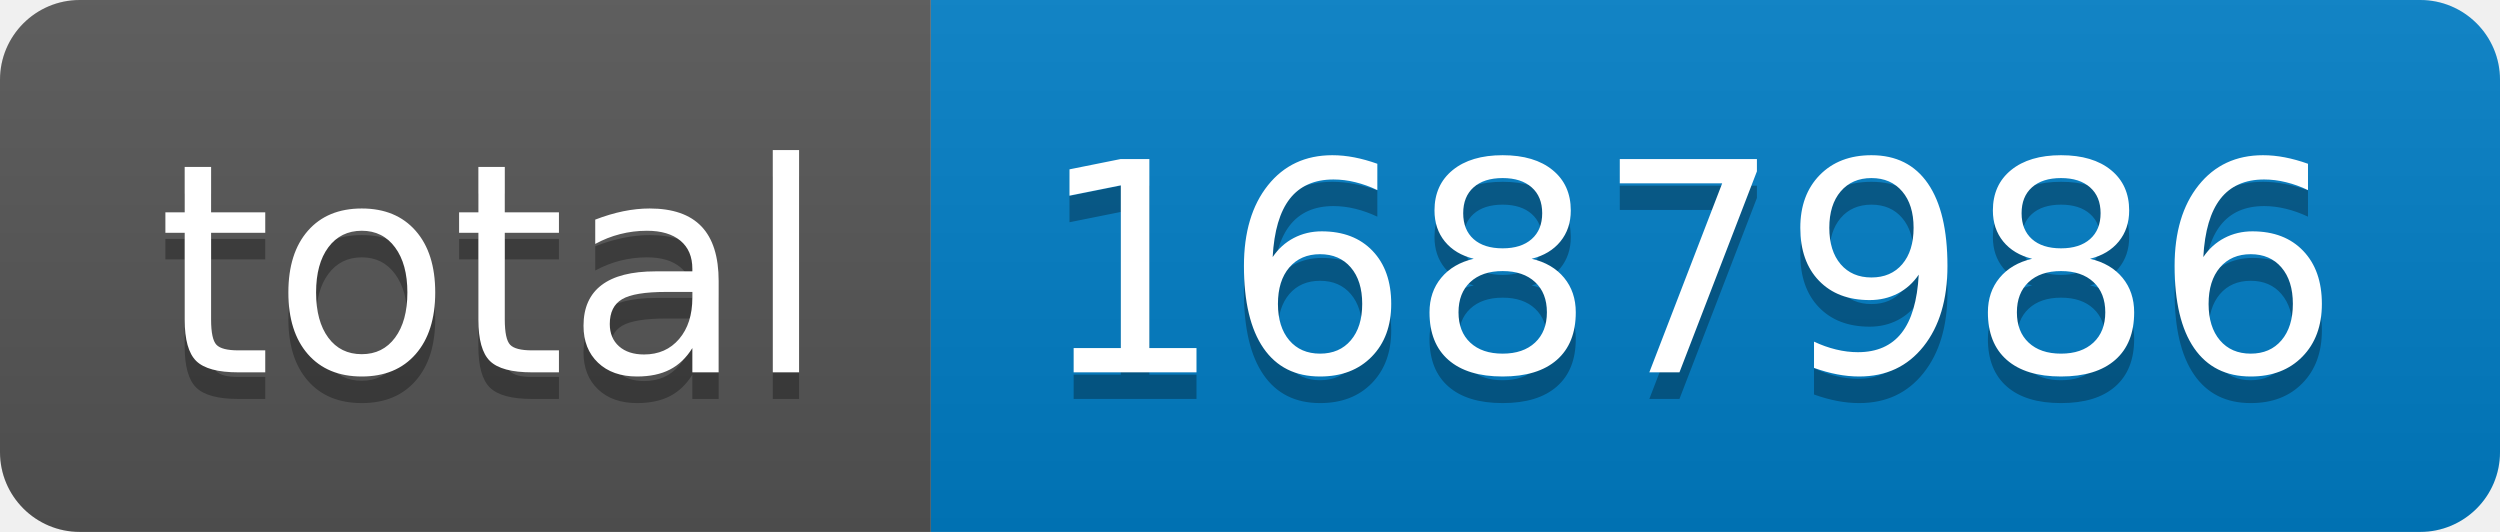
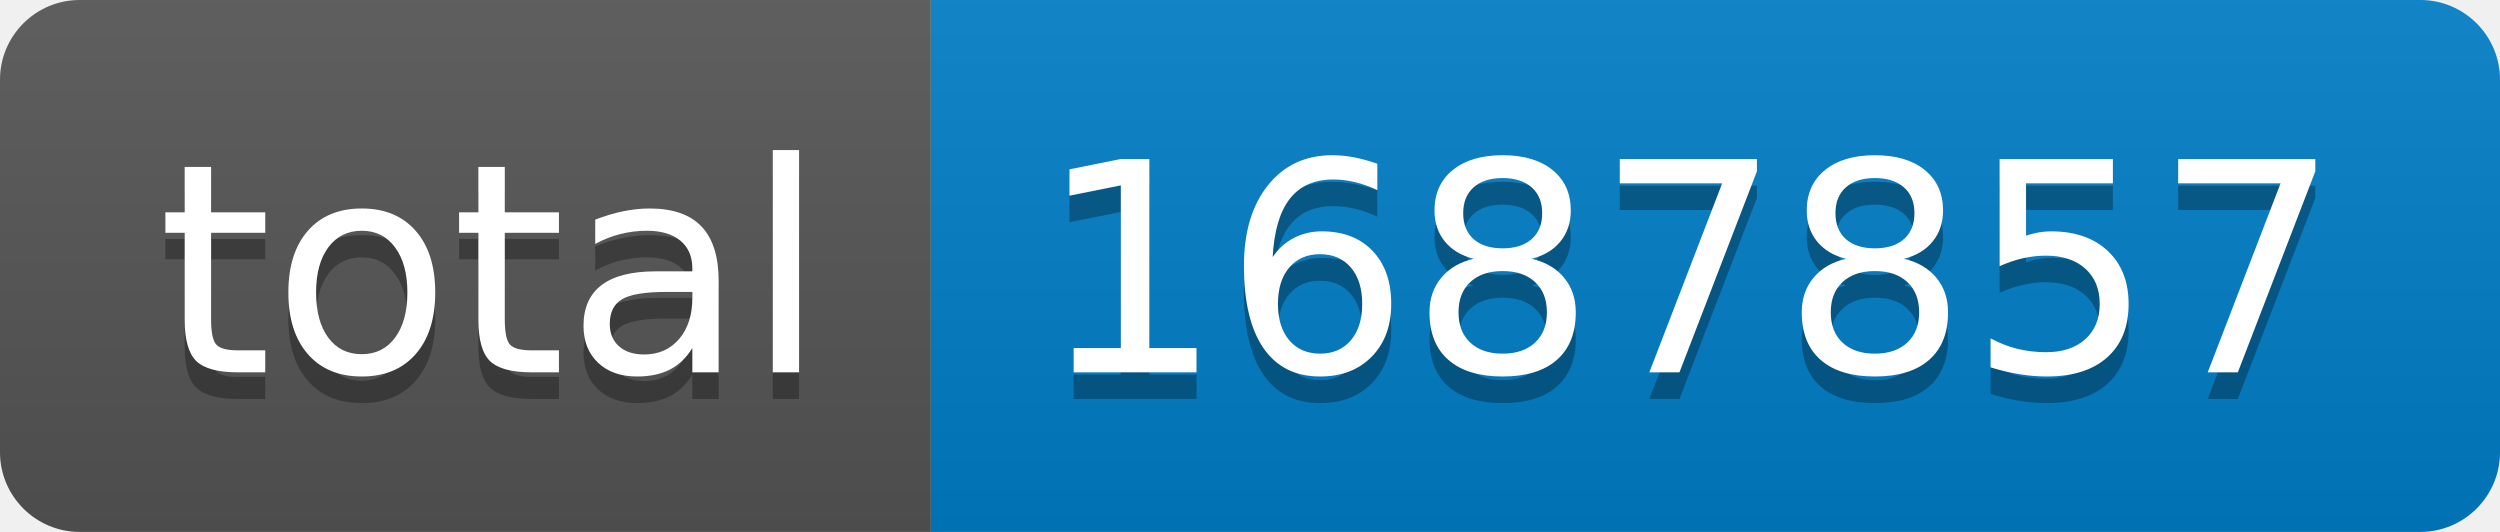
- <svg xmlns="http://www.w3.org/2000/svg" width="94" height="20" role="img" aria-label="total: 1687986">
+ <svg xmlns="http://www.w3.org/2000/svg" width="94" height="20" role="img" aria-label="total: 1687857">
  <linearGradient id="s" x2="0" y2="100%">
    <stop offset="0" stop-color="#bbb" stop-opacity=".1" />
    <stop offset="1" stop-opacity=".1" />
  </linearGradient>
  <clipPath id="r">
    <rect width="94" height="20" rx="3" fill="#fff" />
  </clipPath>
  <g clip-path="url(#r)">
    <rect width="35" height="20" fill="#555" />
    <rect x="35" width="59" height="20" fill="#007ec6" />
    <rect width="94" height="20" fill="url(#s)" />
  </g>
  <g fill="#fff" text-anchor="middle" font-family="Verdana,Geneva,DejaVu Sans,sans-serif" text-rendering="geometricPrecision" font-size="110">
    <text aria-hidden="true" x="185" y="150" fill="#010101" fill-opacity=".3" transform="scale(.1)" textLength="250">total</text>
    <text x="185" y="140" transform="scale(.1)" fill="#fff" textLength="250">total</text>
-     <text aria-hidden="true" x="635" y="150" fill="#010101" fill-opacity=".3" transform="scale(.1)" textLength="490">1687986</text>
-     <text x="635" y="140" transform="scale(.1)" fill="#fff" textLength="490">1687986</text>
+     <text aria-hidden="true" x="635" y="150" fill="#010101" fill-opacity=".3" transform="scale(.1)" textLength="490">1687857</text>
+     <text x="635" y="140" transform="scale(.1)" fill="#fff" textLength="490">1687857</text>
  </g>
</svg>
